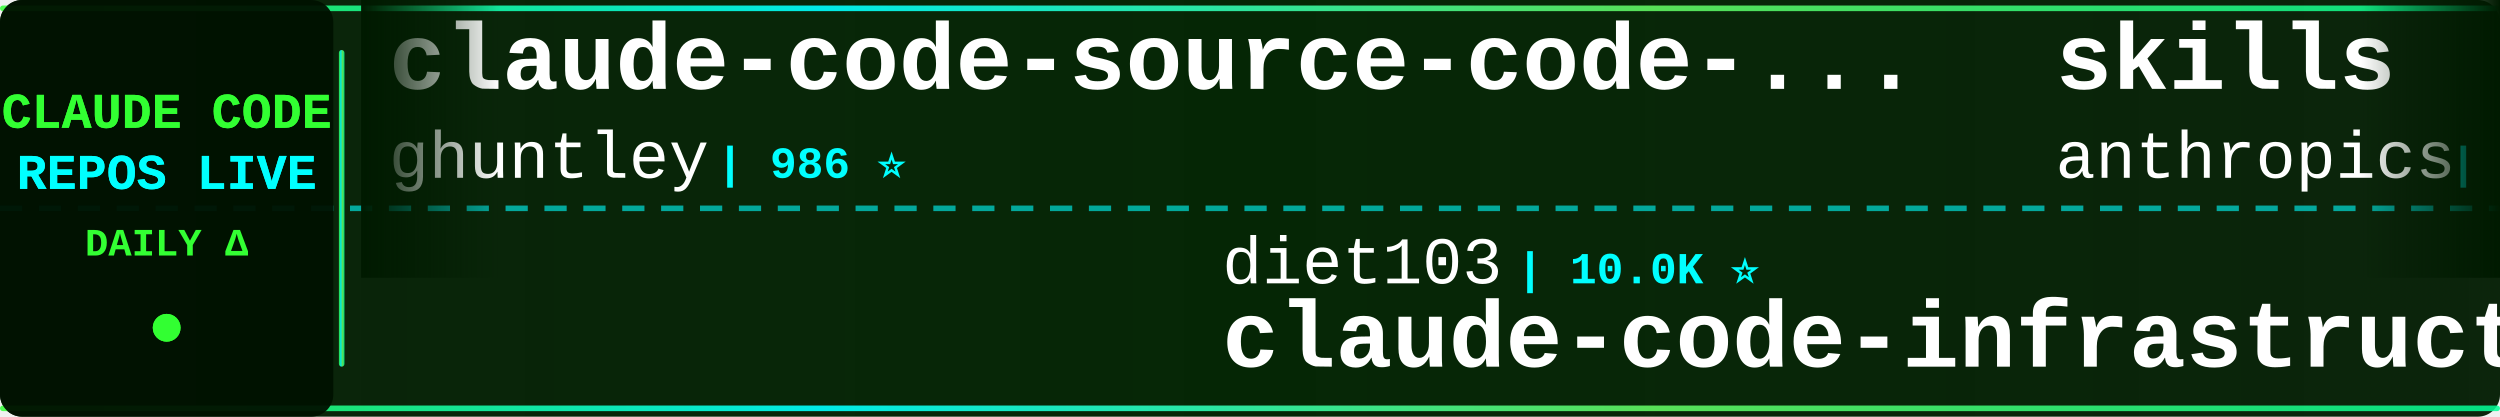
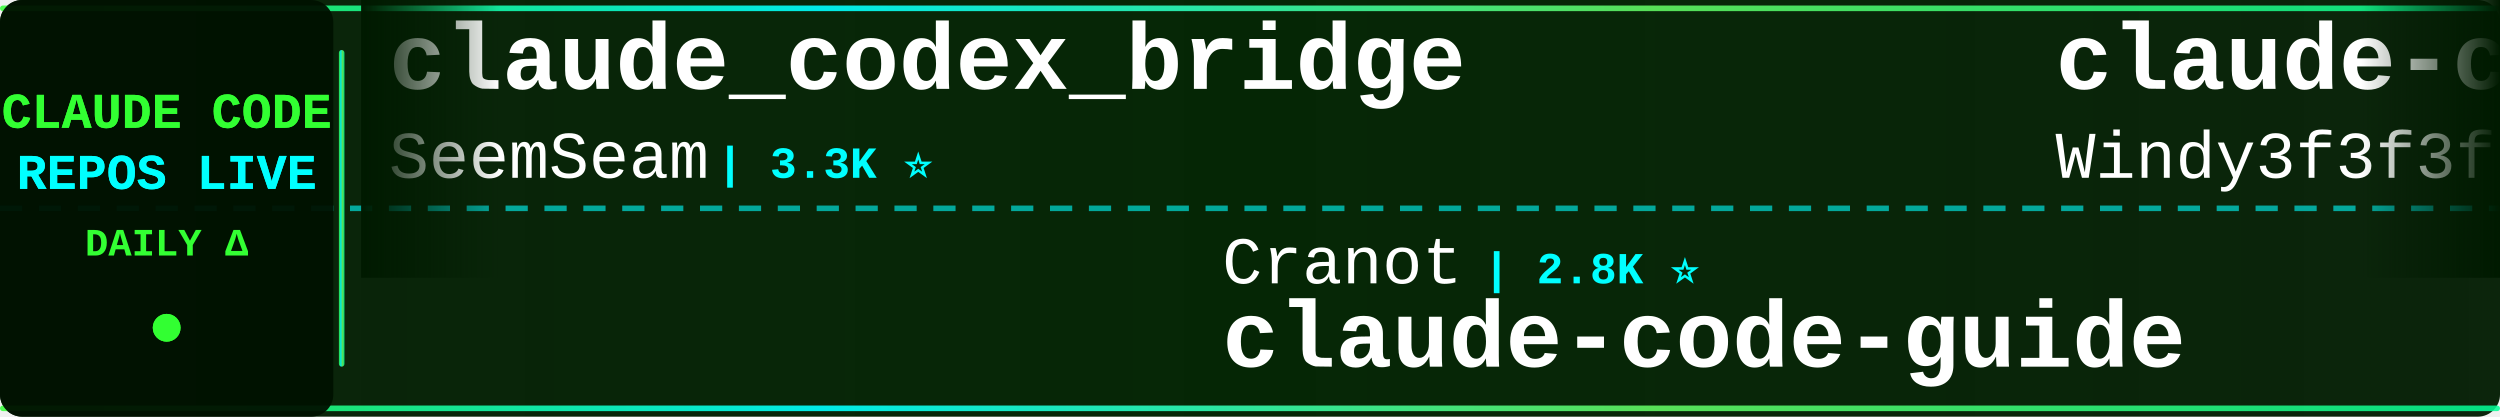
<svg xmlns="http://www.w3.org/2000/svg" width="900" height="150">
  <defs>
    <linearGradient id="tickerBg" x1="0%" y1="0%" x2="100%" y2="0%">
      <stop offset="0%" style="stop-color:#001a00;stop-opacity:0.95" />
      <stop offset="50%" style="stop-color:#002200;stop-opacity:0.98" />
      <stop offset="100%" style="stop-color:#001a00;stop-opacity:0.95" />
    </linearGradient>
    <linearGradient id="borderGrad" x1="0%" y1="0%" x2="100%" y2="0%">
      <stop offset="0%" style="stop-color:#33ff33;stop-opacity:0.85">
        <animate attributeName="stop-opacity" values="0.85;1;0.85" dur="2s" repeatCount="indefinite" />
      </stop>
      <stop offset="33%" style="stop-color:#00ffff;stop-opacity:0.9">
        <animate attributeName="stop-opacity" values="0.9;1;0.9" dur="2.2s" repeatCount="indefinite" />
      </stop>
      <stop offset="66%" style="stop-color:#66ff66;stop-opacity:0.85">
        <animate attributeName="stop-opacity" values="0.85;1;0.85" dur="1.8s" repeatCount="indefinite" />
      </stop>
      <stop offset="100%" style="stop-color:#00ff99;stop-opacity:0.85">
        <animate attributeName="stop-opacity" values="0.85;1;0.85" dur="2s" repeatCount="indefinite" />
      </stop>
    </linearGradient>
    <filter id="textGlow">
      <feGaussianBlur stdDeviation="0.1" result="coloredBlur" />
      <feMerge>
        <feMergeNode in="coloredBlur" />
        <feMergeNode in="SourceGraphic" />
      </feMerge>
    </filter>
    <filter id="metricGlow">
      <feGaussianBlur stdDeviation="0.2" result="coloredBlur" />
      <feMerge>
        <feMergeNode in="coloredBlur" />
        <feMergeNode in="SourceGraphic" />
      </feMerge>
    </filter>
    <linearGradient id="leftFade" x1="0%" y1="0%" x2="100%" y2="0%">
      <stop offset="0%" style="stop-color:#001a00;stop-opacity:1" />
      <stop offset="100%" style="stop-color:#001a00;stop-opacity:0" />
    </linearGradient>
    <linearGradient id="rightFade" x1="0%" y1="0%" x2="100%" y2="0%">
      <stop offset="0%" style="stop-color:#001a00;stop-opacity:0" />
      <stop offset="100%" style="stop-color:#001a00;stop-opacity:1" />
    </linearGradient>
  </defs>
  <rect width="900" height="150" fill="url(#tickerBg)" rx="8" />
  <rect x="0" y="2" width="900" height="2" fill="url(#borderGrad)" rx="1" />
  <rect x="0" y="146" width="900" height="2" fill="url(#borderGrad)" rx="1" />
  <line x1="0" y1="75" x2="900" y2="75" stroke="#00ffff" stroke-width="2" stroke-dasharray="8 6" opacity="0.6" />
  <rect x="0" y="0" width="120" height="150" fill="#001100" opacity="0.95" rx="8" />
  <text x="60" y="46" font-family="'Courier New', monospace" font-size="18" font-weight="bold" fill="#33ff33" text-anchor="middle" filter="url(#textGlow)">
    CLAUDE CODE
  </text>
  <text x="60" y="68" font-family="'Courier New', monospace" font-size="18" font-weight="bold" fill="#00ffff" text-anchor="middle" filter="url(#textGlow)">
    REPOS LIVE
  </text>
  <text x="60" y="92" font-family="'Courier New', monospace" font-size="14" font-weight="bold" fill="#33ff33" text-anchor="middle">
    DAILY Δ
  </text>
  <circle cx="60" cy="118" r="5" fill="#33ff33" filter="url(#metricGlow)">
    <animate attributeName="r" values="4;6;4" dur="1.5s" repeatCount="indefinite" />
    <animate attributeName="opacity" values="0.6;1;0.6" dur="1.5s" repeatCount="indefinite" />
  </circle>
  <rect x="122" y="18" width="2" height="114" fill="url(#borderGrad)" rx="1" />
  <clipPath id="tickerClip">
    <rect x="130" y="0" width="770" height="150" />
  </clipPath>
  <g clip-path="url(#tickerClip)">
    <g id="tickerItems">
      <animateTransform attributeName="transform" attributeType="XML" type="translate" from="0 0" to="-3000 0" dur="54s" repeatCount="indefinite" />
      <g transform="translate(0, 0)">
-         <text x="140" y="32" font-family="'Courier New', monospace" font-size="34" font-weight="bold" fill="#ffffff">claude-code-source-code-...</text>
-         <text x="140" y="64" font-family="'Courier New', monospace" font-size="24" font-weight="normal" fill="#ffffff" opacity="1.0">ghuntley</text>
-         <text x="258" y="64" font-family="'Courier New', monospace" font-size="16" font-weight="bold" fill="#00ffff"> | 986 ⭐</text>
+         <text x="140" y="32" font-family="'Courier New', monospace" font-size="34" font-weight="bold" fill="#ffffff">claude_codex_bridge</text>
+         <text x="140" y="64" font-family="'Courier New', monospace" font-size="24" font-weight="normal" fill="#ffffff" opacity="1.0">SeemSeam</text>
+         <text x="258" y="64" font-family="'Courier New', monospace" font-size="16" font-weight="bold" fill="#00ffff"> | 3.3K ⭐</text>
      </g>
      <g transform="translate(300, 0)">
-         <text x="140" y="102" font-family="'Courier New', monospace" font-size="24" font-weight="normal" fill="#ffffff" opacity="1.0">diet103</text>
-         <text x="246" y="102" font-family="'Courier New', monospace" font-size="16" font-weight="bold" fill="#00ffff"> | 10.0K ⭐</text>
-         <text x="140" y="132" font-family="'Courier New', monospace" font-size="34" font-weight="bold" fill="#ffffff">claude-code-infrastructu...</text>
+         <text x="140" y="102" font-family="'Courier New', monospace" font-size="24" font-weight="normal" fill="#ffffff" opacity="1.0">Cranot</text>
+         <text x="234" y="102" font-family="'Courier New', monospace" font-size="16" font-weight="bold" fill="#00ffff"> | 2.8K ⭐</text>
+         <text x="140" y="132" font-family="'Courier New', monospace" font-size="34" font-weight="bold" fill="#ffffff">claude-code-guide</text>
      </g>
      <g transform="translate(600, 0)">
-         <text x="140" y="32" font-family="'Courier New', monospace" font-size="34" font-weight="bold" fill="#ffffff">skills</text>
-         <text x="140" y="64" font-family="'Courier New', monospace" font-size="24" font-weight="normal" fill="#ffffff" opacity="1.0">anthropics</text>
-         <text x="282" y="64" font-family="'Courier New', monospace" font-size="16" font-weight="bold" fill="#00ffff"> | 163.9K ⭐ +45</text>
+         <text x="140" y="32" font-family="'Courier New', monospace" font-size="34" font-weight="bold" fill="#ffffff">claude-code-from-scratch</text>
+         <text x="140" y="64" font-family="'Courier New', monospace" font-size="24" font-weight="normal" fill="#ffffff" opacity="1.0">Windy3f3f3f3f</text>
+         <text x="318" y="64" font-family="'Courier New', monospace" font-size="16" font-weight="bold" fill="#00ffff"> | 2.5K ⭐ +2</text>
      </g>
      <g transform="translate(900, 0)">
-         <text x="140" y="102" font-family="'Courier New', monospace" font-size="24" font-weight="normal" fill="#ffffff" opacity="1.0">darcyegb</text>
-         <text x="258" y="102" font-family="'Courier New', monospace" font-size="16" font-weight="bold" fill="#00ffff"> | 750 ⭐</text>
-         <text x="140" y="132" font-family="'Courier New', monospace" font-size="34" font-weight="bold" fill="#ffffff">ClaudeCodeAgents</text>
+         <text x="140" y="102" font-family="'Courier New', monospace" font-size="24" font-weight="normal" fill="#ffffff" opacity="1.0">centminmod</text>
+         <text x="282" y="102" font-family="'Courier New', monospace" font-size="16" font-weight="bold" fill="#00ffff"> | 2.5K ⭐</text>
+         <text x="140" y="132" font-family="'Courier New', monospace" font-size="34" font-weight="bold" fill="#ffffff">my-claude-code-setup</text>
      </g>
      <g transform="translate(1200, 0)">
-         <text x="140" y="32" font-family="'Courier New', monospace" font-size="34" font-weight="bold" fill="#ffffff">claude-code-base-action</text>
-         <text x="140" y="64" font-family="'Courier New', monospace" font-size="24" font-weight="normal" fill="#ffffff" opacity="1.0">anthropics</text>
-         <text x="282" y="64" font-family="'Courier New', monospace" font-size="16" font-weight="bold" fill="#00ffff"> | 923 ⭐</text>
+         <text x="140" y="32" font-family="'Courier New', monospace" font-size="34" font-weight="bold" fill="#ffffff">claude-coder</text>
+         <text x="140" y="64" font-family="'Courier New', monospace" font-size="24" font-weight="normal" fill="#ffffff" opacity="1.0">kodu-ai</text>
+         <text x="246" y="64" font-family="'Courier New', monospace" font-size="16" font-weight="bold" fill="#00ffff"> | 5.3K ⭐ -1</text>
      </g>
      <g transform="translate(1500, 0)">
-         <text x="140" y="102" font-family="'Courier New', monospace" font-size="24" font-weight="normal" fill="#ffffff" opacity="1.0">jeremylongshore</text>
-         <text x="342" y="102" font-family="'Courier New', monospace" font-size="16" font-weight="bold" fill="#00ffff"> | 2.6K ⭐ +1</text>
-         <text x="140" y="132" font-family="'Courier New', monospace" font-size="34" font-weight="bold" fill="#ffffff">claude-code-plugins-plus...</text>
+         <text x="140" y="102" font-family="'Courier New', monospace" font-size="24" font-weight="normal" fill="#ffffff" opacity="1.0">ChinaSiro</text>
+         <text x="270" y="102" font-family="'Courier New', monospace" font-size="16" font-weight="bold" fill="#00ffff"> | 9.6K ⭐</text>
+         <text x="140" y="132" font-family="'Courier New', monospace" font-size="34" font-weight="bold" fill="#ffffff">claude-code-sourcemap</text>
      </g>
      <g transform="translate(1800, 0)">
-         <text x="140" y="32" font-family="'Courier New', monospace" font-size="34" font-weight="bold" fill="#ffffff">claude-code-templates</text>
-         <text x="140" y="64" font-family="'Courier New', monospace" font-size="24" font-weight="normal" fill="#ffffff" opacity="1.0">davila7</text>
-         <text x="246" y="64" font-family="'Courier New', monospace" font-size="16" font-weight="bold" fill="#00ffff"> | 29.9K ⭐ +5</text>
+         <text x="140" y="32" font-family="'Courier New', monospace" font-size="34" font-weight="bold" fill="#ffffff">claude-code-source-build</text>
+         <text x="140" y="64" font-family="'Courier New', monospace" font-size="24" font-weight="normal" fill="#ffffff" opacity="1.0">andrew-kramer-inno</text>
+         <text x="378" y="64" font-family="'Courier New', monospace" font-size="16" font-weight="bold" fill="#00ffff"> | 594 ⭐</text>
      </g>
      <g transform="translate(2100, 0)">
-         <text x="140" y="102" font-family="'Courier New', monospace" font-size="24" font-weight="normal" fill="#ffffff" opacity="1.0">Donchitos</text>
-         <text x="270" y="102" font-family="'Courier New', monospace" font-size="16" font-weight="bold" fill="#00ffff"> | 23.4K ⭐ +3</text>
-         <text x="140" y="132" font-family="'Courier New', monospace" font-size="34" font-weight="bold" fill="#ffffff">Claude-Code-Game-Studios</text>
+         <text x="140" y="102" font-family="'Courier New', monospace" font-size="24" font-weight="normal" fill="#ffffff" opacity="1.0">ChrisWiles</text>
+         <text x="282" y="102" font-family="'Courier New', monospace" font-size="16" font-weight="bold" fill="#00ffff"> | 6.0K ⭐</text>
+         <text x="140" y="132" font-family="'Courier New', monospace" font-size="34" font-weight="bold" fill="#ffffff">claude-code-showcase</text>
      </g>
      <g transform="translate(2400, 0)">
-         <text x="140" y="32" font-family="'Courier New', monospace" font-size="34" font-weight="bold" fill="#ffffff">Open-ClaudeCode</text>
-         <text x="140" y="64" font-family="'Courier New', monospace" font-size="24" font-weight="normal" fill="#ffffff" opacity="1.0">LING71671</text>
-         <text x="270" y="64" font-family="'Courier New', monospace" font-size="16" font-weight="bold" fill="#00ffff"> | 926 ⭐</text>
+         <text x="140" y="32" font-family="'Courier New', monospace" font-size="34" font-weight="bold" fill="#ffffff">claude-code-workflows</text>
+         <text x="140" y="64" font-family="'Courier New', monospace" font-size="24" font-weight="normal" fill="#ffffff" opacity="1.0">OneRedOak</text>
+         <text x="270" y="64" font-family="'Courier New', monospace" font-size="16" font-weight="bold" fill="#00ffff"> | 3.9K ⭐</text>
      </g>
      <g transform="translate(2700, 0)">
-         <text x="140" y="102" font-family="'Courier New', monospace" font-size="24" font-weight="normal" fill="#ffffff" opacity="1.0">digitalsamba</text>
-         <text x="306" y="102" font-family="'Courier New', monospace" font-size="16" font-weight="bold" fill="#00ffff"> | 1.8K ⭐</text>
-         <text x="140" y="132" font-family="'Courier New', monospace" font-size="34" font-weight="bold" fill="#ffffff">claude-code-video-toolki...</text>
+         <text x="140" y="102" font-family="'Courier New', monospace" font-size="24" font-weight="normal" fill="#ffffff" opacity="1.0">ykdojo</text>
+         <text x="234" y="102" font-family="'Courier New', monospace" font-size="16" font-weight="bold" fill="#00ffff"> | 9.4K ⭐ +1</text>
+         <text x="140" y="132" font-family="'Courier New', monospace" font-size="34" font-weight="bold" fill="#ffffff">claude-code-tips</text>
      </g>
      <g transform="translate(3000, 0)">
-         <text x="140" y="32" font-family="'Courier New', monospace" font-size="34" font-weight="bold" fill="#ffffff">claude-code-source-code-...</text>
-         <text x="140" y="64" font-family="'Courier New', monospace" font-size="24" font-weight="normal" fill="#ffffff" opacity="1.0">ghuntley</text>
-         <text x="258" y="64" font-family="'Courier New', monospace" font-size="16" font-weight="bold" fill="#00ffff"> | 986 ⭐</text>
+         <text x="140" y="32" font-family="'Courier New', monospace" font-size="34" font-weight="bold" fill="#ffffff">claude_codex_bridge</text>
+         <text x="140" y="64" font-family="'Courier New', monospace" font-size="24" font-weight="normal" fill="#ffffff" opacity="1.0">SeemSeam</text>
+         <text x="258" y="64" font-family="'Courier New', monospace" font-size="16" font-weight="bold" fill="#00ffff"> | 3.3K ⭐</text>
      </g>
      <g transform="translate(3300, 0)">
-         <text x="140" y="102" font-family="'Courier New', monospace" font-size="24" font-weight="normal" fill="#ffffff" opacity="1.0">diet103</text>
-         <text x="246" y="102" font-family="'Courier New', monospace" font-size="16" font-weight="bold" fill="#00ffff"> | 10.0K ⭐</text>
-         <text x="140" y="132" font-family="'Courier New', monospace" font-size="34" font-weight="bold" fill="#ffffff">claude-code-infrastructu...</text>
+         <text x="140" y="102" font-family="'Courier New', monospace" font-size="24" font-weight="normal" fill="#ffffff" opacity="1.0">Cranot</text>
+         <text x="234" y="102" font-family="'Courier New', monospace" font-size="16" font-weight="bold" fill="#00ffff"> | 2.8K ⭐</text>
+         <text x="140" y="132" font-family="'Courier New', monospace" font-size="34" font-weight="bold" fill="#ffffff">claude-code-guide</text>
      </g>
      <g transform="translate(3600, 0)">
-         <text x="140" y="32" font-family="'Courier New', monospace" font-size="34" font-weight="bold" fill="#ffffff">skills</text>
-         <text x="140" y="64" font-family="'Courier New', monospace" font-size="24" font-weight="normal" fill="#ffffff" opacity="1.0">anthropics</text>
-         <text x="282" y="64" font-family="'Courier New', monospace" font-size="16" font-weight="bold" fill="#00ffff"> | 163.9K ⭐ +45</text>
+         <text x="140" y="32" font-family="'Courier New', monospace" font-size="34" font-weight="bold" fill="#ffffff">claude-code-from-scratch</text>
+         <text x="140" y="64" font-family="'Courier New', monospace" font-size="24" font-weight="normal" fill="#ffffff" opacity="1.0">Windy3f3f3f3f</text>
+         <text x="318" y="64" font-family="'Courier New', monospace" font-size="16" font-weight="bold" fill="#00ffff"> | 2.5K ⭐ +2</text>
      </g>
      <g transform="translate(3900, 0)">
-         <text x="140" y="102" font-family="'Courier New', monospace" font-size="24" font-weight="normal" fill="#ffffff" opacity="1.0">darcyegb</text>
-         <text x="258" y="102" font-family="'Courier New', monospace" font-size="16" font-weight="bold" fill="#00ffff"> | 750 ⭐</text>
-         <text x="140" y="132" font-family="'Courier New', monospace" font-size="34" font-weight="bold" fill="#ffffff">ClaudeCodeAgents</text>
+         <text x="140" y="102" font-family="'Courier New', monospace" font-size="24" font-weight="normal" fill="#ffffff" opacity="1.0">centminmod</text>
+         <text x="282" y="102" font-family="'Courier New', monospace" font-size="16" font-weight="bold" fill="#00ffff"> | 2.5K ⭐</text>
+         <text x="140" y="132" font-family="'Courier New', monospace" font-size="34" font-weight="bold" fill="#ffffff">my-claude-code-setup</text>
      </g>
    </g>
  </g>
  <rect x="130" y="0" width="50" height="100" fill="url(#leftFade)" />
  <rect x="850" y="0" width="50" height="100" fill="url(#rightFade)" />
</svg>
